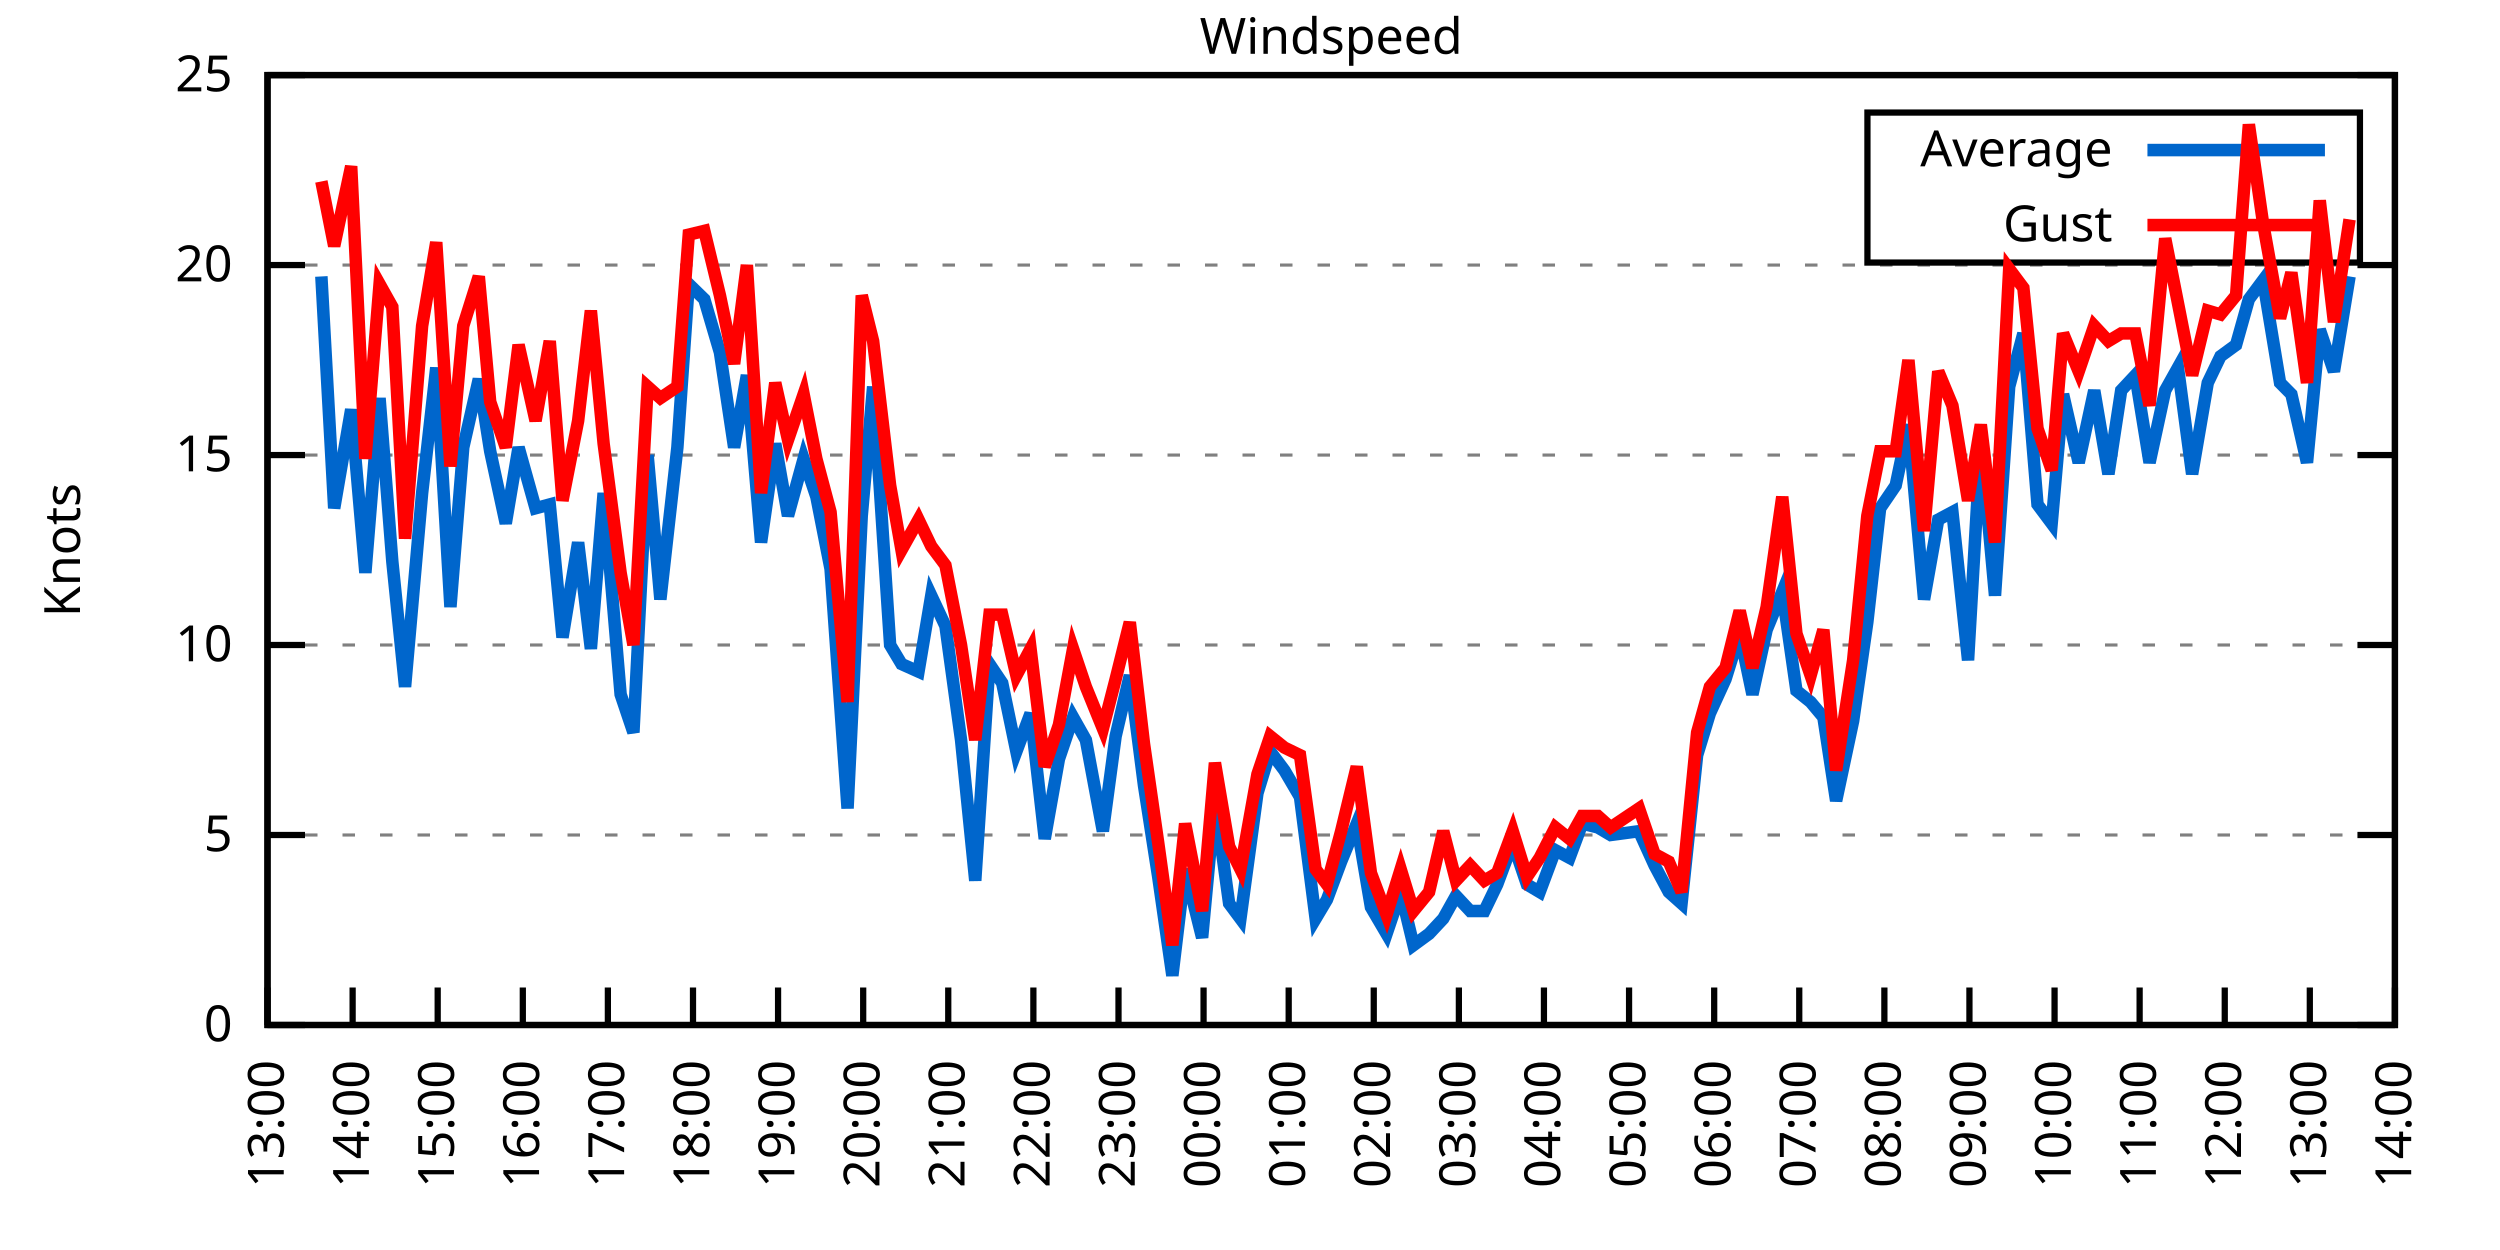
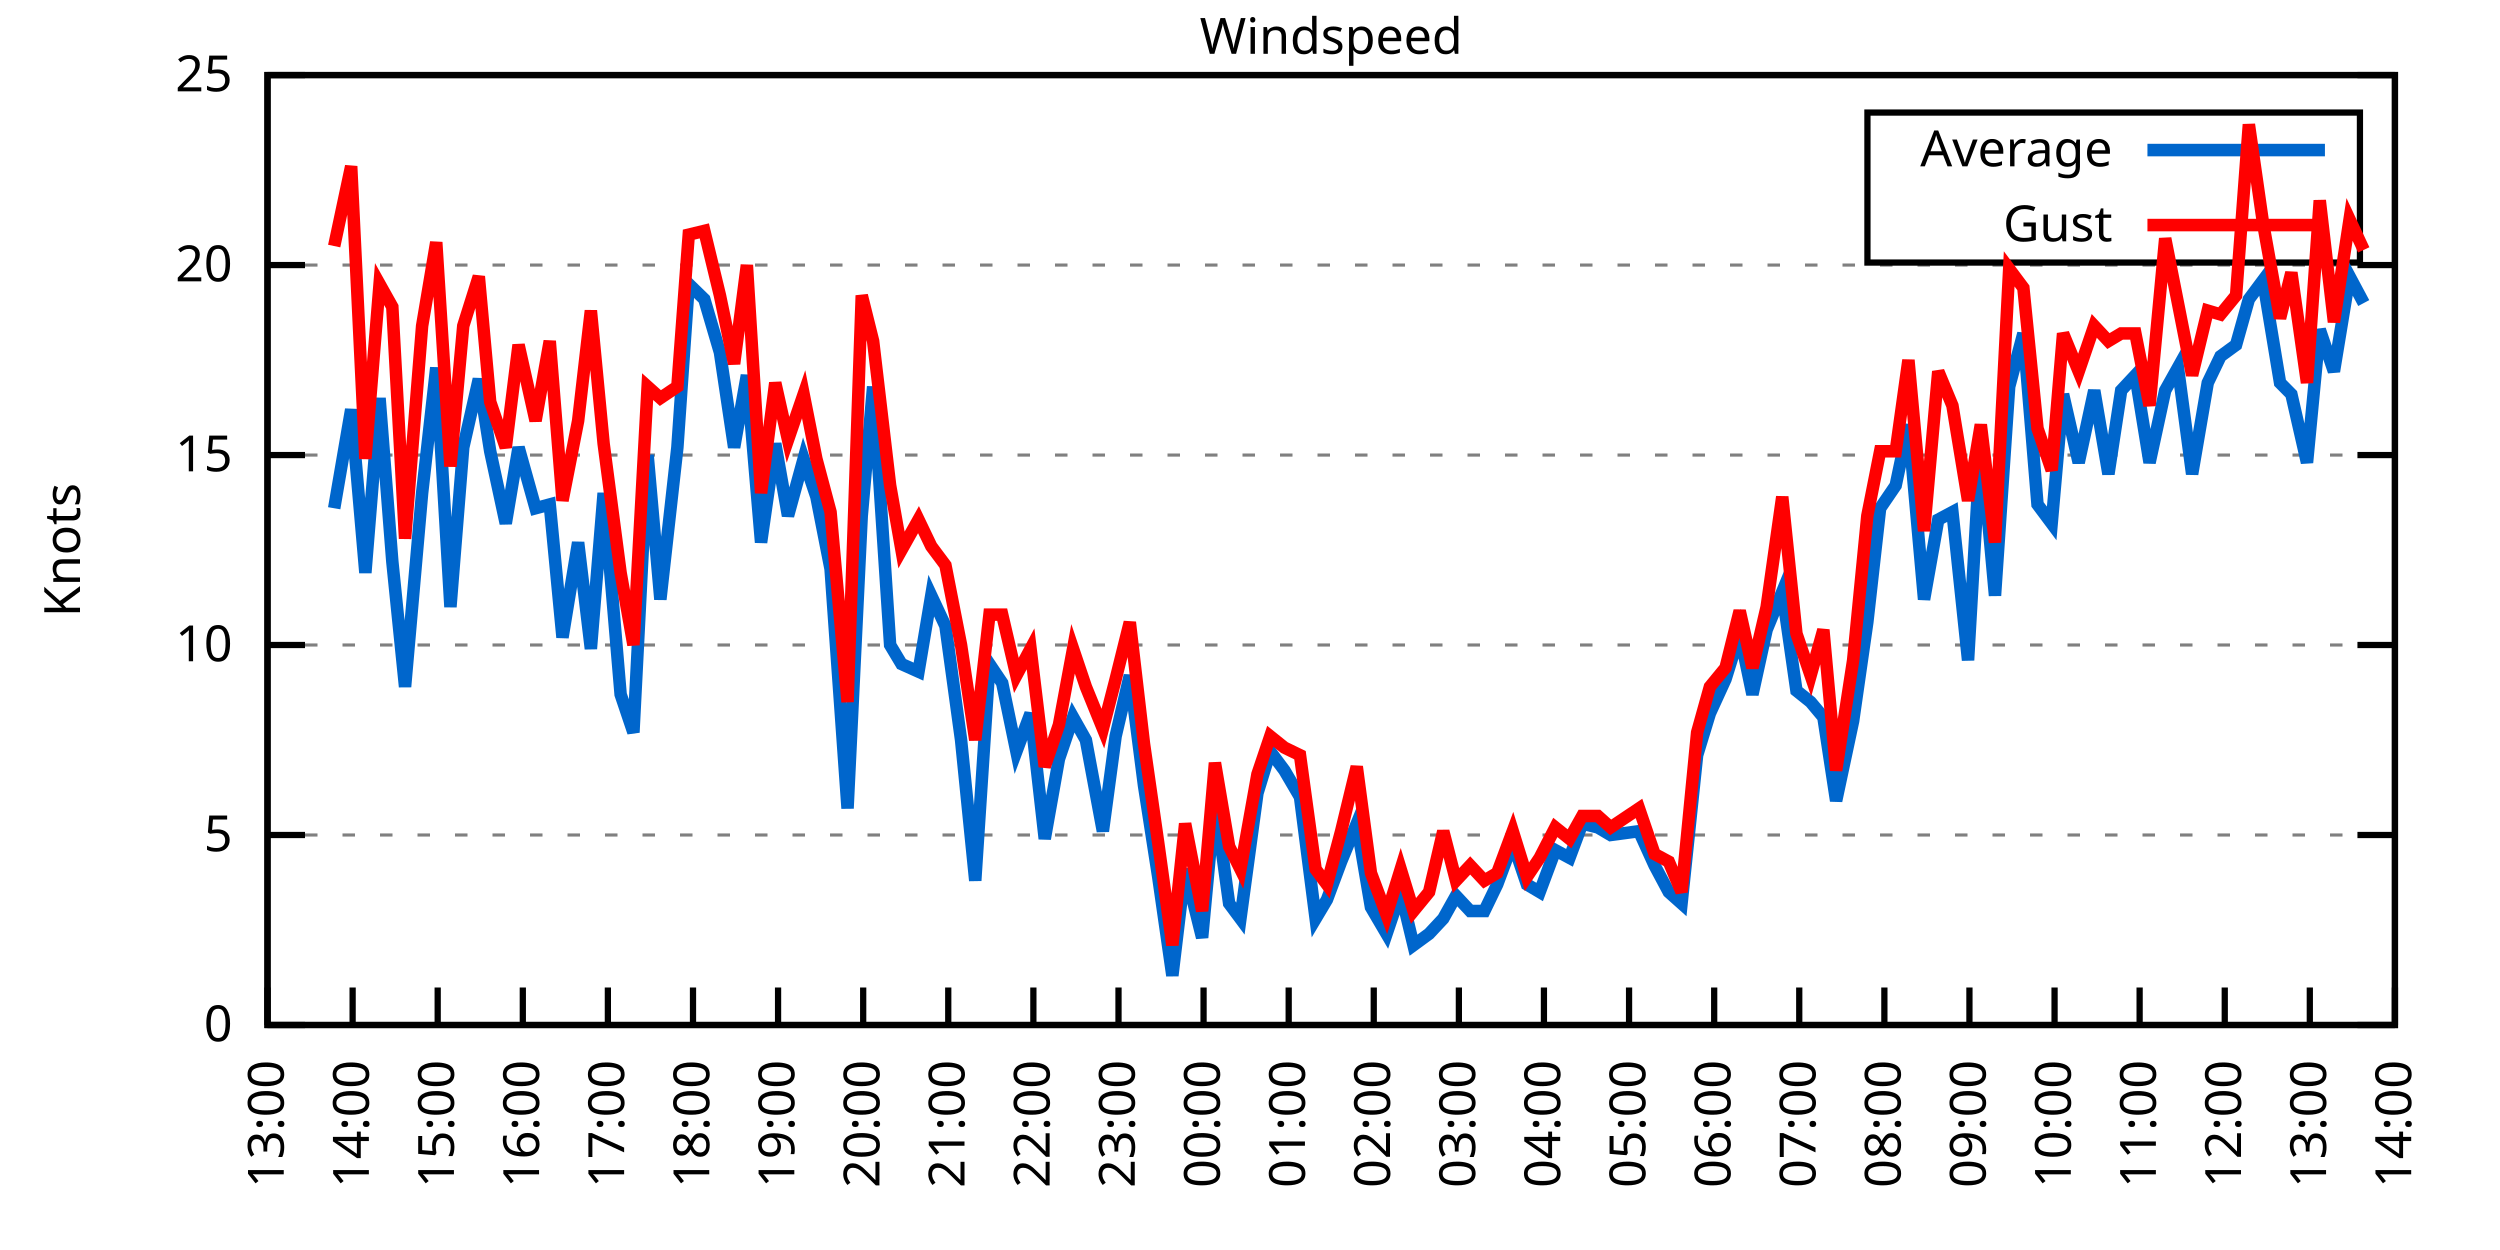
<svg xmlns="http://www.w3.org/2000/svg" xmlns:xlink="http://www.w3.org/1999/xlink" width="400" height="200" viewBox="0 0 400 200">
  <g id="gnuplot_canvas">
    <rect x="0" y="0" width="400" height="200" fill="none" />
    <defs>
      <circle id="gpDot" r="0.5" stroke-width="0.5" stroke="currentColor" />
      <path id="gpPt0" stroke-width="0.333" stroke="currentColor" d="M-1,0 h2 M0,-1 v2" />
      <path id="gpPt1" stroke-width="0.333" stroke="currentColor" d="M-1,-1 L1,1 M1,-1 L-1,1" />
      <path id="gpPt2" stroke-width="0.333" stroke="currentColor" d="M-1,0 L1,0 M0,-1 L0,1 M-1,-1 L1,1 M-1,1 L1,-1" />
      <rect id="gpPt3" stroke-width="0.333" stroke="currentColor" x="-1" y="-1" width="2" height="2" />
      <rect id="gpPt4" stroke-width="0.333" stroke="currentColor" fill="currentColor" x="-1" y="-1" width="2" height="2" />
      <circle id="gpPt5" stroke-width="0.333" stroke="currentColor" cx="0" cy="0" r="1" />
      <use xlink:href="#gpPt5" id="gpPt6" fill="currentColor" stroke="none" />
      <path id="gpPt7" stroke-width="0.333" stroke="currentColor" d="M0,-1.33 L-1.33,0.67 L1.33,0.67 z" />
      <use xlink:href="#gpPt7" id="gpPt8" fill="currentColor" stroke="none" />
      <use xlink:href="#gpPt7" id="gpPt9" stroke="currentColor" transform="rotate(180)" />
      <use xlink:href="#gpPt9" id="gpPt10" fill="currentColor" stroke="none" />
      <use xlink:href="#gpPt3" id="gpPt11" stroke="currentColor" transform="rotate(45)" />
      <use xlink:href="#gpPt11" id="gpPt12" fill="currentColor" stroke="none" />
      <path id="gpPt13" stroke-width="0.333" stroke="currentColor" d="M0,1.330 L1.265,0.411 L0.782,-1.067 L-0.782,-1.076 L-1.265,0.411 z" />
      <use xlink:href="#gpPt13" id="gpPt14" fill="currentColor" stroke="none" />
      <filter id="textbox" filterUnits="objectBoundingBox" x="0" y="0" height="1" width="1">
        <feFlood flood-color="white" flood-opacity="1" result="bgnd" />
        <feComposite in="SourceGraphic" in2="bgnd" operator="atop" />
      </filter>
      <filter id="greybox" filterUnits="objectBoundingBox" x="0" y="0" height="1" width="1">
        <feFlood flood-color="lightgrey" flood-opacity="1" result="grey" />
        <feComposite in="SourceGraphic" in2="grey" operator="atop" />
      </filter>
    </defs>
    <g fill="none" color="white" stroke="currentColor" stroke-width="1.00" stroke-linecap="butt" stroke-linejoin="miter">
</g>
    <g fill="none" color="black" stroke="currentColor" stroke-width="1.00" stroke-linecap="butt" stroke-linejoin="miter">
      <g stroke="none" shape-rendering="crispEdges">
        <polygon fill="rgb(255, 255, 255)" points="42.80,164.00 383.18,164.00 383.18,12.02 42.80,12.02 " />
      </g>
    </g>
    <g fill="none" color="black" stroke="currentColor" stroke-width="1.00" stroke-linecap="butt" stroke-linejoin="miter">
</g>
    <g fill="none" color="black" stroke="black" stroke-width="0.50" stroke-linecap="butt" stroke-linejoin="miter">
</g>
    <g fill="none" color="gray" stroke="currentColor" stroke-width="0.50" stroke-linecap="butt" stroke-linejoin="miter">
      <path stroke="gray" stroke-dasharray="2,4" class="gridline" d="M42.80,164.00 L383.19,164.00  " />
    </g>
    <g fill="none" color="gray" stroke="gray" stroke-width="1.00" stroke-linecap="butt" stroke-linejoin="miter">
</g>
    <g fill="none" color="black" stroke="currentColor" stroke-width="1.00" stroke-linecap="butt" stroke-linejoin="miter">
      <path stroke="black" d="M42.80,164.00 L48.80,164.00 M383.19,164.00 L377.19,164.00  " />
      <g transform="translate(37.20,166.60)" stroke="none" fill="black" font-family="Sans" font-size="8.00" text-anchor="end">
        <text>
          <tspan font-family="Sans"> 0</tspan>
        </text>
      </g>
    </g>
    <g fill="none" color="black" stroke="currentColor" stroke-width="1.00" stroke-linecap="butt" stroke-linejoin="miter">
</g>
    <g fill="none" color="black" stroke="black" stroke-width="0.50" stroke-linecap="butt" stroke-linejoin="miter">
</g>
    <g fill="none" color="gray" stroke="currentColor" stroke-width="0.50" stroke-linecap="butt" stroke-linejoin="miter">
      <path stroke="gray" stroke-dasharray="2,4" class="gridline" d="M42.80,133.60 L383.19,133.60  " />
    </g>
    <g fill="none" color="gray" stroke="gray" stroke-width="1.00" stroke-linecap="butt" stroke-linejoin="miter">
</g>
    <g fill="none" color="black" stroke="currentColor" stroke-width="1.00" stroke-linecap="butt" stroke-linejoin="miter">
      <path stroke="black" d="M42.80,133.60 L48.80,133.60 M383.19,133.60 L377.19,133.60  " />
      <g transform="translate(37.20,136.20)" stroke="none" fill="black" font-family="Sans" font-size="8.00" text-anchor="end">
        <text>
          <tspan font-family="Sans"> 5</tspan>
        </text>
      </g>
    </g>
    <g fill="none" color="black" stroke="currentColor" stroke-width="1.00" stroke-linecap="butt" stroke-linejoin="miter">
</g>
    <g fill="none" color="black" stroke="black" stroke-width="0.50" stroke-linecap="butt" stroke-linejoin="miter">
</g>
    <g fill="none" color="gray" stroke="currentColor" stroke-width="0.50" stroke-linecap="butt" stroke-linejoin="miter">
      <path stroke="gray" stroke-dasharray="2,4" class="gridline" d="M42.80,103.20 L383.19,103.20  " />
    </g>
    <g fill="none" color="gray" stroke="gray" stroke-width="1.00" stroke-linecap="butt" stroke-linejoin="miter">
</g>
    <g fill="none" color="black" stroke="currentColor" stroke-width="1.00" stroke-linecap="butt" stroke-linejoin="miter">
      <path stroke="black" d="M42.80,103.20 L48.80,103.20 M383.19,103.20 L377.19,103.20  " />
      <g transform="translate(37.20,105.80)" stroke="none" fill="black" font-family="Sans" font-size="8.00" text-anchor="end">
        <text>
          <tspan font-family="Sans"> 10</tspan>
        </text>
      </g>
    </g>
    <g fill="none" color="black" stroke="currentColor" stroke-width="1.00" stroke-linecap="butt" stroke-linejoin="miter">
</g>
    <g fill="none" color="black" stroke="black" stroke-width="0.50" stroke-linecap="butt" stroke-linejoin="miter">
</g>
    <g fill="none" color="gray" stroke="currentColor" stroke-width="0.50" stroke-linecap="butt" stroke-linejoin="miter">
      <path stroke="gray" stroke-dasharray="2,4" class="gridline" d="M42.80,72.81 L383.19,72.81  " />
    </g>
    <g fill="none" color="gray" stroke="gray" stroke-width="1.00" stroke-linecap="butt" stroke-linejoin="miter">
</g>
    <g fill="none" color="black" stroke="currentColor" stroke-width="1.00" stroke-linecap="butt" stroke-linejoin="miter">
      <path stroke="black" d="M42.80,72.81 L48.80,72.81 M383.19,72.81 L377.19,72.81  " />
      <g transform="translate(37.20,75.41)" stroke="none" fill="black" font-family="Sans" font-size="8.00" text-anchor="end">
        <text>
          <tspan font-family="Sans"> 15</tspan>
        </text>
      </g>
    </g>
    <g fill="none" color="black" stroke="currentColor" stroke-width="1.00" stroke-linecap="butt" stroke-linejoin="miter">
</g>
    <g fill="none" color="black" stroke="black" stroke-width="0.50" stroke-linecap="butt" stroke-linejoin="miter">
</g>
    <g fill="none" color="gray" stroke="currentColor" stroke-width="0.50" stroke-linecap="butt" stroke-linejoin="miter">
      <path stroke="gray" stroke-dasharray="2,4" class="gridline" d="M42.80,42.41 L383.19,42.41  " />
    </g>
    <g fill="none" color="gray" stroke="gray" stroke-width="1.00" stroke-linecap="butt" stroke-linejoin="miter">
</g>
    <g fill="none" color="black" stroke="currentColor" stroke-width="1.00" stroke-linecap="butt" stroke-linejoin="miter">
      <path stroke="black" d="M42.80,42.41 L48.80,42.41 M383.19,42.41 L377.19,42.41  " />
      <g transform="translate(37.20,45.01)" stroke="none" fill="black" font-family="Sans" font-size="8.00" text-anchor="end">
        <text>
          <tspan font-family="Sans"> 20</tspan>
        </text>
      </g>
    </g>
    <g fill="none" color="black" stroke="currentColor" stroke-width="1.00" stroke-linecap="butt" stroke-linejoin="miter">
</g>
    <g fill="none" color="black" stroke="black" stroke-width="0.50" stroke-linecap="butt" stroke-linejoin="miter">
</g>
    <g fill="none" color="gray" stroke="currentColor" stroke-width="0.50" stroke-linecap="butt" stroke-linejoin="miter">
      <path stroke="gray" stroke-dasharray="2,4" class="gridline" d="M42.80,12.01 L383.19,12.01  " />
    </g>
    <g fill="none" color="gray" stroke="gray" stroke-width="1.00" stroke-linecap="butt" stroke-linejoin="miter">
</g>
    <g fill="none" color="black" stroke="currentColor" stroke-width="1.00" stroke-linecap="butt" stroke-linejoin="miter">
      <path stroke="black" d="M42.80,12.01 L48.80,12.01 M383.19,12.01 L377.19,12.01  " />
      <g transform="translate(37.20,14.61)" stroke="none" fill="black" font-family="Sans" font-size="8.00" text-anchor="end">
        <text>
          <tspan font-family="Sans"> 25</tspan>
        </text>
      </g>
    </g>
    <g fill="none" color="black" stroke="currentColor" stroke-width="1.00" stroke-linecap="butt" stroke-linejoin="miter">
      <path stroke="black" d="M42.80,164.00 L42.80,158.00  " />
      <g transform="translate(45.40,169.60) rotate(270.00)" stroke="none" fill="black" font-family="Sans" font-size="8.00" text-anchor="end">
        <text>
          <tspan font-family="Sans">13:00</tspan>
        </text>
      </g>
    </g>
    <g fill="none" color="black" stroke="currentColor" stroke-width="1.00" stroke-linecap="butt" stroke-linejoin="miter">
      <path stroke="black" d="M56.42,164.00 L56.42,158.00  " />
      <g transform="translate(59.02,169.60) rotate(270.00)" stroke="none" fill="black" font-family="Sans" font-size="8.00" text-anchor="end">
        <text>
          <tspan font-family="Sans">14:00</tspan>
        </text>
      </g>
    </g>
    <g fill="none" color="black" stroke="currentColor" stroke-width="1.00" stroke-linecap="butt" stroke-linejoin="miter">
      <path stroke="black" d="M70.03,164.00 L70.03,158.00  " />
      <g transform="translate(72.63,169.60) rotate(270.00)" stroke="none" fill="black" font-family="Sans" font-size="8.00" text-anchor="end">
        <text>
          <tspan font-family="Sans">15:00</tspan>
        </text>
      </g>
    </g>
    <g fill="none" color="black" stroke="currentColor" stroke-width="1.00" stroke-linecap="butt" stroke-linejoin="miter">
      <path stroke="black" d="M83.65,164.00 L83.65,158.00  " />
      <g transform="translate(86.25,169.60) rotate(270.00)" stroke="none" fill="black" font-family="Sans" font-size="8.00" text-anchor="end">
        <text>
          <tspan font-family="Sans">16:00</tspan>
        </text>
      </g>
    </g>
    <g fill="none" color="black" stroke="currentColor" stroke-width="1.00" stroke-linecap="butt" stroke-linejoin="miter">
      <path stroke="black" d="M97.26,164.00 L97.26,158.00  " />
      <g transform="translate(99.86,169.60) rotate(270.00)" stroke="none" fill="black" font-family="Sans" font-size="8.00" text-anchor="end">
        <text>
          <tspan font-family="Sans">17:00</tspan>
        </text>
      </g>
    </g>
    <g fill="none" color="black" stroke="currentColor" stroke-width="1.00" stroke-linecap="butt" stroke-linejoin="miter">
      <path stroke="black" d="M110.88,164.00 L110.88,158.00  " />
      <g transform="translate(113.48,169.60) rotate(270.00)" stroke="none" fill="black" font-family="Sans" font-size="8.00" text-anchor="end">
        <text>
          <tspan font-family="Sans">18:00</tspan>
        </text>
      </g>
    </g>
    <g fill="none" color="black" stroke="currentColor" stroke-width="1.00" stroke-linecap="butt" stroke-linejoin="miter">
      <path stroke="black" d="M124.49,164.00 L124.49,158.00  " />
      <g transform="translate(127.09,169.60) rotate(270.00)" stroke="none" fill="black" font-family="Sans" font-size="8.00" text-anchor="end">
        <text>
          <tspan font-family="Sans">19:00</tspan>
        </text>
      </g>
    </g>
    <g fill="none" color="black" stroke="currentColor" stroke-width="1.00" stroke-linecap="butt" stroke-linejoin="miter">
      <path stroke="black" d="M138.11,164.00 L138.11,158.00  " />
      <g transform="translate(140.71,169.60) rotate(270.00)" stroke="none" fill="black" font-family="Sans" font-size="8.00" text-anchor="end">
        <text>
          <tspan font-family="Sans">20:00</tspan>
        </text>
      </g>
    </g>
    <g fill="none" color="black" stroke="currentColor" stroke-width="1.00" stroke-linecap="butt" stroke-linejoin="miter">
      <path stroke="black" d="M151.72,164.00 L151.72,158.00  " />
      <g transform="translate(154.32,169.60) rotate(270.00)" stroke="none" fill="black" font-family="Sans" font-size="8.00" text-anchor="end">
        <text>
          <tspan font-family="Sans">21:00</tspan>
        </text>
      </g>
    </g>
    <g fill="none" color="black" stroke="currentColor" stroke-width="1.00" stroke-linecap="butt" stroke-linejoin="miter">
      <path stroke="black" d="M165.34,164.00 L165.34,158.00  " />
      <g transform="translate(167.94,169.60) rotate(270.00)" stroke="none" fill="black" font-family="Sans" font-size="8.00" text-anchor="end">
        <text>
          <tspan font-family="Sans">22:00</tspan>
        </text>
      </g>
    </g>
    <g fill="none" color="black" stroke="currentColor" stroke-width="1.00" stroke-linecap="butt" stroke-linejoin="miter">
      <path stroke="black" d="M178.96,164.00 L178.96,158.00  " />
      <g transform="translate(181.56,169.60) rotate(270.00)" stroke="none" fill="black" font-family="Sans" font-size="8.00" text-anchor="end">
        <text>
          <tspan font-family="Sans">23:00</tspan>
        </text>
      </g>
    </g>
    <g fill="none" color="black" stroke="currentColor" stroke-width="1.00" stroke-linecap="butt" stroke-linejoin="miter">
      <path stroke="black" d="M192.57,164.00 L192.57,158.00  " />
      <g transform="translate(195.17,169.60) rotate(270.00)" stroke="none" fill="black" font-family="Sans" font-size="8.00" text-anchor="end">
        <text>
          <tspan font-family="Sans">00:00</tspan>
        </text>
      </g>
    </g>
    <g fill="none" color="black" stroke="currentColor" stroke-width="1.00" stroke-linecap="butt" stroke-linejoin="miter">
      <path stroke="black" d="M206.19,164.00 L206.19,158.00  " />
      <g transform="translate(208.79,169.60) rotate(270.00)" stroke="none" fill="black" font-family="Sans" font-size="8.00" text-anchor="end">
        <text>
          <tspan font-family="Sans">01:00</tspan>
        </text>
      </g>
    </g>
    <g fill="none" color="black" stroke="currentColor" stroke-width="1.00" stroke-linecap="butt" stroke-linejoin="miter">
      <path stroke="black" d="M219.80,164.00 L219.80,158.00  " />
      <g transform="translate(222.40,169.60) rotate(270.00)" stroke="none" fill="black" font-family="Sans" font-size="8.00" text-anchor="end">
        <text>
          <tspan font-family="Sans">02:00</tspan>
        </text>
      </g>
    </g>
    <g fill="none" color="black" stroke="currentColor" stroke-width="1.00" stroke-linecap="butt" stroke-linejoin="miter">
      <path stroke="black" d="M233.42,164.00 L233.42,158.00  " />
      <g transform="translate(236.02,169.60) rotate(270.00)" stroke="none" fill="black" font-family="Sans" font-size="8.00" text-anchor="end">
        <text>
          <tspan font-family="Sans">03:00</tspan>
        </text>
      </g>
    </g>
    <g fill="none" color="black" stroke="currentColor" stroke-width="1.00" stroke-linecap="butt" stroke-linejoin="miter">
      <path stroke="black" d="M247.03,164.00 L247.03,158.00  " />
      <g transform="translate(249.63,169.60) rotate(270.00)" stroke="none" fill="black" font-family="Sans" font-size="8.00" text-anchor="end">
        <text>
          <tspan font-family="Sans">04:00</tspan>
        </text>
      </g>
    </g>
    <g fill="none" color="black" stroke="currentColor" stroke-width="1.00" stroke-linecap="butt" stroke-linejoin="miter">
      <path stroke="black" d="M260.65,164.00 L260.65,158.00  " />
      <g transform="translate(263.25,169.60) rotate(270.00)" stroke="none" fill="black" font-family="Sans" font-size="8.00" text-anchor="end">
        <text>
          <tspan font-family="Sans">05:00</tspan>
        </text>
      </g>
    </g>
    <g fill="none" color="black" stroke="currentColor" stroke-width="1.00" stroke-linecap="butt" stroke-linejoin="miter">
      <path stroke="black" d="M274.27,164.00 L274.27,158.00  " />
      <g transform="translate(276.87,169.60) rotate(270.00)" stroke="none" fill="black" font-family="Sans" font-size="8.00" text-anchor="end">
        <text>
          <tspan font-family="Sans">06:00</tspan>
        </text>
      </g>
    </g>
    <g fill="none" color="black" stroke="currentColor" stroke-width="1.00" stroke-linecap="butt" stroke-linejoin="miter">
      <path stroke="black" d="M287.88,164.00 L287.88,158.00  " />
      <g transform="translate(290.48,169.60) rotate(270.00)" stroke="none" fill="black" font-family="Sans" font-size="8.00" text-anchor="end">
        <text>
          <tspan font-family="Sans">07:00</tspan>
        </text>
      </g>
    </g>
    <g fill="none" color="black" stroke="currentColor" stroke-width="1.00" stroke-linecap="butt" stroke-linejoin="miter">
      <path stroke="black" d="M301.50,164.00 L301.50,158.00  " />
      <g transform="translate(304.10,169.60) rotate(270.00)" stroke="none" fill="black" font-family="Sans" font-size="8.00" text-anchor="end">
        <text>
          <tspan font-family="Sans">08:00</tspan>
        </text>
      </g>
    </g>
    <g fill="none" color="black" stroke="currentColor" stroke-width="1.00" stroke-linecap="butt" stroke-linejoin="miter">
      <path stroke="black" d="M315.11,164.00 L315.11,158.00  " />
      <g transform="translate(317.71,169.60) rotate(270.00)" stroke="none" fill="black" font-family="Sans" font-size="8.00" text-anchor="end">
        <text>
          <tspan font-family="Sans">09:00</tspan>
        </text>
      </g>
    </g>
    <g fill="none" color="black" stroke="currentColor" stroke-width="1.00" stroke-linecap="butt" stroke-linejoin="miter">
      <path stroke="black" d="M328.73,164.00 L328.73,158.00  " />
      <g transform="translate(331.33,169.60) rotate(270.00)" stroke="none" fill="black" font-family="Sans" font-size="8.00" text-anchor="end">
        <text>
          <tspan font-family="Sans">10:00</tspan>
        </text>
      </g>
    </g>
    <g fill="none" color="black" stroke="currentColor" stroke-width="1.00" stroke-linecap="butt" stroke-linejoin="miter">
      <path stroke="black" d="M342.34,164.00 L342.34,158.00  " />
      <g transform="translate(344.94,169.60) rotate(270.00)" stroke="none" fill="black" font-family="Sans" font-size="8.00" text-anchor="end">
        <text>
          <tspan font-family="Sans">11:00</tspan>
        </text>
      </g>
    </g>
    <g fill="none" color="black" stroke="currentColor" stroke-width="1.00" stroke-linecap="butt" stroke-linejoin="miter">
      <path stroke="black" d="M355.96,164.00 L355.96,158.00  " />
      <g transform="translate(358.56,169.60) rotate(270.00)" stroke="none" fill="black" font-family="Sans" font-size="8.00" text-anchor="end">
        <text>
          <tspan font-family="Sans">12:00</tspan>
        </text>
      </g>
    </g>
    <g fill="none" color="black" stroke="currentColor" stroke-width="1.00" stroke-linecap="butt" stroke-linejoin="miter">
      <path stroke="black" d="M369.57,164.00 L369.57,158.00  " />
      <g transform="translate(372.17,169.60) rotate(270.00)" stroke="none" fill="black" font-family="Sans" font-size="8.00" text-anchor="end">
        <text>
          <tspan font-family="Sans">13:00</tspan>
        </text>
      </g>
    </g>
    <g fill="none" color="black" stroke="currentColor" stroke-width="1.00" stroke-linecap="butt" stroke-linejoin="miter">
      <path stroke="black" d="M383.19,164.00 L383.19,158.00  " />
      <g transform="translate(385.79,169.60) rotate(270.00)" stroke="none" fill="black" font-family="Sans" font-size="8.00" text-anchor="end">
        <text>
          <tspan font-family="Sans">14:00</tspan>
        </text>
      </g>
    </g>
    <g fill="none" color="black" stroke="currentColor" stroke-width="1.00" stroke-linecap="butt" stroke-linejoin="miter">
</g>
    <g fill="none" color="black" stroke="currentColor" stroke-width="1.00" stroke-linecap="butt" stroke-linejoin="miter">
      <path stroke="black" d="M42.80,12.01 L42.80,164.00 L383.19,164.00 L383.19,12.01 L42.80,12.01 Z  " />
    </g>
    <g fill="none" color="black" stroke="currentColor" stroke-width="1.00" stroke-linecap="butt" stroke-linejoin="miter">
</g>
    <g fill="none" color="black" stroke="currentColor" stroke-width="1.00" stroke-linecap="butt" stroke-linejoin="miter">
      <path stroke="black" d="M298.79,42.01 L298.79,18.01 L377.59,18.01 L377.59,42.01 L298.79,42.01 Z  " />
    </g>
    <g id="Windspeed_plot_1">
      <g fill="none" color="white" stroke="black" stroke-width="2.00" stroke-linecap="butt" stroke-linejoin="miter">
</g>
      <g fill="none" color="black" stroke="currentColor" stroke-width="2.00" stroke-linecap="butt" stroke-linejoin="miter">
        <g transform="translate(337.99,26.61)" stroke="none" fill="black" font-family="Sans" font-size="8.00" text-anchor="end">
          <text>
            <tspan font-family="Sans">Average</tspan>
          </text>
        </g>
      </g>
      <g fill="none" color="black" stroke="currentColor" stroke-width="2.00" stroke-linecap="butt" stroke-linejoin="miter">
-         <path stroke="rgb(  0, 102, 204)" d="M343.59,24.01 L371.99,24.01 M51.42,44.23 L53.47,81.32 L56.19,65.51 L58.46,91.65 L60.73,63.69 L62.77,89.83   L64.81,109.89 L67.54,78.89 L69.80,58.82 L72.07,97.12 L74.12,71.59 L76.61,60.65 L78.43,72.20 L80.92,83.75   L82.97,71.59 L85.69,81.32 L87.96,80.71 L90.00,101.99 L92.50,86.79 L94.54,103.81 L96.58,78.89 L99.30,111.11   L101.35,117.19 L103.62,72.81 L105.66,95.91 L108.38,71.59 L110.20,45.45 L112.69,47.88 L115.19,56.39 L117.46,71.59   L119.50,60.04 L121.77,86.79 L124.04,70.98 L126.08,82.53 L128.58,73.41 L130.62,79.49 L132.89,91.04 L135.61,129.35   L137.88,82.53 L139.70,61.86 L142.42,103.20 L144.24,106.24 L146.96,107.46 L149.00,95.30 L151.27,100.16 L153.77,118.40   L156.04,140.90 L158.31,106.24 L160.35,109.28 L162.62,120.23 L164.89,114.15 L167.16,134.21 L169.43,121.44 L171.69,114.76   L173.74,118.40 L176.46,132.99 L178.50,117.80 L180.77,108.07 L183.04,125.70 L185.31,140.29 L187.58,156.10 L189.62,139.07   L192.34,150.02 L194.39,128.13 L196.66,144.55 L198.47,146.98 L201.19,126.91 L203.24,120.23 L205.51,123.27 L208.00,127.52   L210.50,146.98 L212.31,143.94 L214.58,137.86 L217.08,131.78 L219.35,145.15 L221.85,149.41 L224.11,142.72 L226.16,151.23   L228.65,149.41 L230.92,146.98 L232.96,143.33 L235.23,145.76 L237.50,145.76 L239.55,141.51 L242.04,134.82 L244.31,141.51   L246.35,142.72 L248.85,136.03 L251.12,137.25 L253.16,131.78 L255.66,132.39 L257.70,133.60 L262.24,132.99 L264.73,138.47   L267.00,142.72 L269.05,144.55 L271.54,120.83 L273.58,114.15 L276.08,108.68 L278.35,101.38 L280.39,111.11 L282.66,100.77   L285.16,94.69 L287.43,110.50 L289.70,112.32 L291.74,114.76 L293.78,128.13 L296.50,115.36 L298.77,99.56 L300.82,81.32   L303.31,77.67 L305.35,67.94 L307.85,95.91 L310.12,83.14 L312.39,81.93 L314.89,105.64 L316.93,70.37 L319.20,95.30   L321.47,61.86 L323.74,53.35 L326.00,80.71 L328.27,83.75 L330.09,63.08 L332.59,74.02 L335.08,62.47 L337.35,75.85   L339.39,62.47 L341.66,60.04 L343.93,74.02 L346.43,62.47 L348.47,58.82 L350.74,75.85 L353.24,61.25 L355.28,57.00   L357.77,55.18 L359.82,47.88 L362.09,44.84 L364.81,61.25 L366.62,63.08 L369.12,74.02 L371.16,52.74 L373.43,59.43   L375.93,44.23  " />
+         <path stroke="rgb(  0, 102, 204)" d="M343.59,24.01 L371.99,24.01 M53.47,81.32 L56.19,65.51 L58.46,91.65 L60.73,63.69 L62.77,89.83 L64.81,109.89   L67.54,78.89 L69.80,58.82 L72.07,97.12 L74.12,71.59 L76.61,60.65 L78.43,72.20 L80.92,83.75 L82.97,71.59   L85.69,81.32 L87.96,80.71 L90.00,101.99 L92.50,86.79 L94.54,103.81 L96.58,78.89 L99.30,111.11 L101.35,117.19   L103.62,72.81 L105.66,95.91 L108.38,71.59 L110.20,45.45 L112.69,47.88 L115.19,56.39 L117.46,71.59 L119.50,60.04   L121.77,86.79 L124.04,70.98 L126.08,82.53 L128.58,73.41 L130.62,79.49 L132.89,91.04 L135.61,129.35 L137.88,82.53   L139.70,61.86 L142.42,103.20 L144.24,106.24 L146.96,107.46 L149.00,95.30 L151.27,100.16 L153.77,118.40 L156.04,140.90   L158.31,106.24 L160.35,109.28 L162.62,120.23 L164.89,114.15 L167.16,134.21 L169.43,121.44 L171.69,114.76 L173.74,118.40   L176.46,132.99 L178.50,117.80 L180.77,108.07 L183.04,125.70 L185.31,140.29 L187.58,156.10 L189.62,139.07 L192.34,150.02   L194.39,128.13 L196.66,144.55 L198.47,146.98 L201.19,126.91 L203.24,120.23 L205.51,123.27 L208.00,127.52 L210.50,146.98   L212.31,143.94 L214.58,137.86 L217.08,131.78 L219.35,145.15 L221.85,149.41 L224.11,142.72 L226.16,151.23 L228.65,149.41   L230.92,146.98 L232.96,143.33 L235.23,145.76 L237.50,145.76 L239.55,141.51 L242.04,134.82 L244.31,141.51 L246.35,142.72   L248.85,136.03 L251.12,137.25 L253.16,131.78 L255.66,132.39 L257.70,133.60 L262.24,132.99 L264.73,138.47 L267.00,142.72   L269.05,144.55 L271.54,120.83 L273.58,114.15 L276.08,108.68 L278.35,101.38 L280.39,111.11 L282.66,100.77 L285.16,94.69   L287.43,110.50 L289.70,112.32 L291.74,114.76 L293.78,128.13 L296.50,115.36 L298.77,99.56 L300.82,81.32 L303.31,77.67   L305.35,67.94 L307.85,95.91 L310.12,83.14 L312.39,81.93 L314.89,105.64 L316.93,70.37 L319.20,95.30 L321.47,61.86   L323.74,53.35 L326.00,80.71 L328.27,83.75 L330.09,63.08 L332.59,74.02 L335.08,62.47 L337.35,75.85 L339.39,62.47   L341.66,60.04 L343.93,74.02 L346.43,62.47 L348.47,58.82 L350.74,75.85 L353.24,61.25 L355.28,57.00 L357.77,55.18   L359.82,47.88 L362.09,44.84 L364.81,61.25 L366.62,63.08 L369.12,74.02 L371.16,52.74 L373.43,59.43 L375.93,44.23   L378.20,48.49  " />
      </g>
    </g>
    <g id="Windspeed_plot_2">
      <g fill="none" color="black" stroke="currentColor" stroke-width="2.00" stroke-linecap="butt" stroke-linejoin="miter">
        <g transform="translate(337.99,38.61)" stroke="none" fill="black" font-family="Sans" font-size="8.00" text-anchor="end">
          <text>
            <tspan font-family="Sans">Gust</tspan>
          </text>
        </g>
      </g>
      <g fill="none" color="black" stroke="currentColor" stroke-width="2.00" stroke-linecap="butt" stroke-linejoin="miter">
-         <path stroke="rgb(255,   0,   0)" d="M343.59,36.01 L371.99,36.01 M51.42,29.03 L53.47,39.37 L56.19,26.60 L58.46,73.41 L60.73,45.45 L62.77,49.10   L64.81,86.18 L67.54,52.14 L69.80,38.76 L72.07,74.63 L74.12,52.14 L76.61,44.23 L78.43,64.29 L80.92,71.59   L82.97,55.18 L85.69,67.33 L87.96,54.57 L90.00,80.10 L92.50,67.33 L94.54,49.70 L96.58,70.98 L99.30,91.65   L101.35,103.20 L103.62,61.86 L105.66,63.69 L108.38,61.86 L110.20,37.54 L112.69,36.94 L115.19,47.27 L117.46,58.21   L119.50,42.41 L121.77,78.89 L124.04,61.25 L126.08,70.37 L128.58,63.08 L130.62,73.41 L132.89,81.93 L135.61,112.32   L137.88,47.27 L139.70,54.57 L142.42,77.67 L144.24,88.00 L146.96,83.14 L149.00,87.40 L151.27,90.44 L153.77,103.20   L156.04,118.40 L158.31,98.34 L160.35,98.34 L162.62,108.07 L164.89,103.81 L167.16,122.66 L169.43,115.97 L171.69,103.81   L173.74,109.89 L176.46,116.58 L178.50,108.68 L180.77,99.56 L183.04,119.01 L185.31,134.82 L187.58,151.23 L189.62,131.78   L192.34,145.76 L194.39,122.05 L196.66,135.43 L198.47,139.07 L201.19,123.87 L203.24,117.80 L205.51,119.62 L208.00,120.83   L210.50,139.07 L212.31,141.51 L214.58,132.99 L217.08,122.66 L219.35,139.68 L221.85,146.37 L224.11,139.07 L226.16,145.76   L228.65,142.72 L230.92,132.99 L232.96,140.90 L235.23,138.47 L237.50,140.90 L239.55,139.68 L242.04,132.99 L244.31,140.29   L246.35,137.25 L248.85,132.39 L251.12,134.21 L253.16,130.56 L255.66,130.56 L257.70,132.39 L262.24,129.35 L264.73,136.64   L267.00,137.86 L269.05,142.72 L271.54,117.19 L273.58,109.89 L276.08,106.85 L278.35,97.73 L280.39,106.85 L282.66,97.12   L285.16,79.49 L287.43,101.38 L289.70,108.07 L291.74,100.77 L293.78,123.27 L296.50,105.64 L298.77,82.53 L300.82,72.20   L303.31,72.20 L305.35,57.61 L307.85,84.97 L310.12,59.43 L312.39,64.90 L314.89,80.10 L316.93,67.94 L319.20,86.79   L321.47,43.02 L323.74,46.06 L326.00,68.55 L328.27,75.24 L330.09,53.35 L332.59,59.43 L335.08,52.14 L337.35,54.57   L339.39,53.35 L341.66,53.35 L343.93,64.90 L346.43,38.15 L348.47,48.49 L350.74,60.04 L353.24,49.70 L355.28,50.31   L357.77,47.27 L359.82,19.91 L362.09,35.72 L364.81,50.92 L366.62,43.62 L369.12,61.25 L371.16,32.07 L373.43,51.53   L375.93,35.11  " />
+         <path stroke="rgb(255,   0,   0)" d="M343.59,36.01 L371.99,36.01 M53.47,39.37 L56.19,26.60 L58.46,73.41 L60.73,45.45 L62.77,49.10 L64.81,86.18   L67.54,52.14 L69.80,38.76 L72.07,74.63 L74.12,52.14 L76.61,44.23 L78.43,64.29 L80.92,71.59 L82.97,55.18   L85.69,67.33 L87.96,54.57 L90.00,80.10 L92.50,67.33 L94.54,49.70 L96.58,70.98 L99.30,91.65 L101.35,103.20   L103.62,61.86 L105.66,63.69 L108.38,61.86 L110.20,37.54 L112.69,36.94 L115.19,47.27 L117.46,58.21 L119.50,42.41   L121.77,78.89 L124.04,61.25 L126.08,70.37 L128.58,63.08 L130.62,73.41 L132.89,81.93 L135.61,112.32 L137.88,47.27   L139.70,54.57 L142.42,77.67 L144.24,88.00 L146.96,83.14 L149.00,87.40 L151.27,90.44 L153.77,103.20 L156.04,118.40   L158.31,98.34 L160.35,98.34 L162.62,108.07 L164.89,103.81 L167.16,122.66 L169.43,115.97 L171.69,103.81 L173.74,109.89   L176.46,116.58 L178.50,108.68 L180.77,99.56 L183.04,119.01 L185.31,134.82 L187.58,151.23 L189.62,131.78 L192.34,145.76   L194.39,122.05 L196.66,135.43 L198.47,139.07 L201.19,123.87 L203.24,117.80 L205.51,119.62 L208.00,120.83 L210.50,139.07   L212.31,141.51 L214.58,132.99 L217.08,122.66 L219.35,139.68 L221.85,146.37 L224.11,139.07 L226.16,145.76 L228.65,142.72   L230.92,132.99 L232.96,140.90 L235.23,138.47 L237.50,140.90 L239.55,139.68 L242.04,132.99 L244.31,140.29 L246.35,137.25   L248.85,132.39 L251.12,134.21 L253.16,130.56 L255.66,130.56 L257.70,132.39 L262.24,129.35 L264.73,136.64 L267.00,137.86   L269.05,142.72 L271.54,117.19 L273.58,109.89 L276.08,106.85 L278.35,97.73 L280.39,106.85 L282.66,97.12 L285.16,79.49   L287.43,101.38 L289.70,108.07 L291.74,100.77 L293.78,123.27 L296.50,105.64 L298.77,82.53 L300.82,72.20 L303.31,72.20   L305.35,57.61 L307.85,84.97 L310.12,59.43 L312.39,64.90 L314.89,80.10 L316.93,67.94 L319.20,86.79 L321.47,43.02   L323.74,46.06 L326.00,68.55 L328.27,75.24 L330.09,53.35 L332.59,59.43 L335.08,52.14 L337.35,54.57 L339.39,53.35   L341.66,53.35 L343.93,64.90 L346.43,38.15 L348.47,48.49 L350.74,60.04 L353.24,49.70 L355.28,50.31 L357.77,47.27   L359.82,19.91 L362.09,35.72 L364.81,50.92 L366.62,43.62 L369.12,61.25 L371.16,32.07 L373.43,51.53 L375.93,35.11   L378.20,39.98  " />
      </g>
    </g>
    <g fill="none" color="black" stroke="currentColor" stroke-width="2.00" stroke-linecap="butt" stroke-linejoin="miter">
</g>
    <g fill="none" color="black" stroke="black" stroke-width="1.00" stroke-linecap="butt" stroke-linejoin="miter">
</g>
    <g fill="none" color="black" stroke="currentColor" stroke-width="1.00" stroke-linecap="butt" stroke-linejoin="miter">
      <path stroke="black" d="M42.80,12.01 L42.80,164.00 L383.19,164.00 L383.19,12.01 L42.80,12.01 Z  " />
      <g transform="translate(12.80,88.01) rotate(270.00)" stroke="none" fill="black" font-family="Sans" font-size="8.00" text-anchor="middle">
        <text>
          <tspan font-family="Sans">Knots</tspan>
        </text>
      </g>
    </g>
    <g fill="none" color="black" stroke="currentColor" stroke-width="1.00" stroke-linecap="butt" stroke-linejoin="miter">
</g>
    <g fill="none" color="black" stroke="currentColor" stroke-width="1.00" stroke-linecap="butt" stroke-linejoin="miter">
      <g transform="translate(212.99,8.61)" stroke="none" fill="black" font-family="Sans" font-size="8.00" text-anchor="middle">
        <text>
          <tspan font-family="Sans">Windspeed</tspan>
        </text>
      </g>
    </g>
    <g fill="none" color="black" stroke="currentColor" stroke-width="1.00" stroke-linecap="butt" stroke-linejoin="miter">
</g>
  </g>
</svg>
